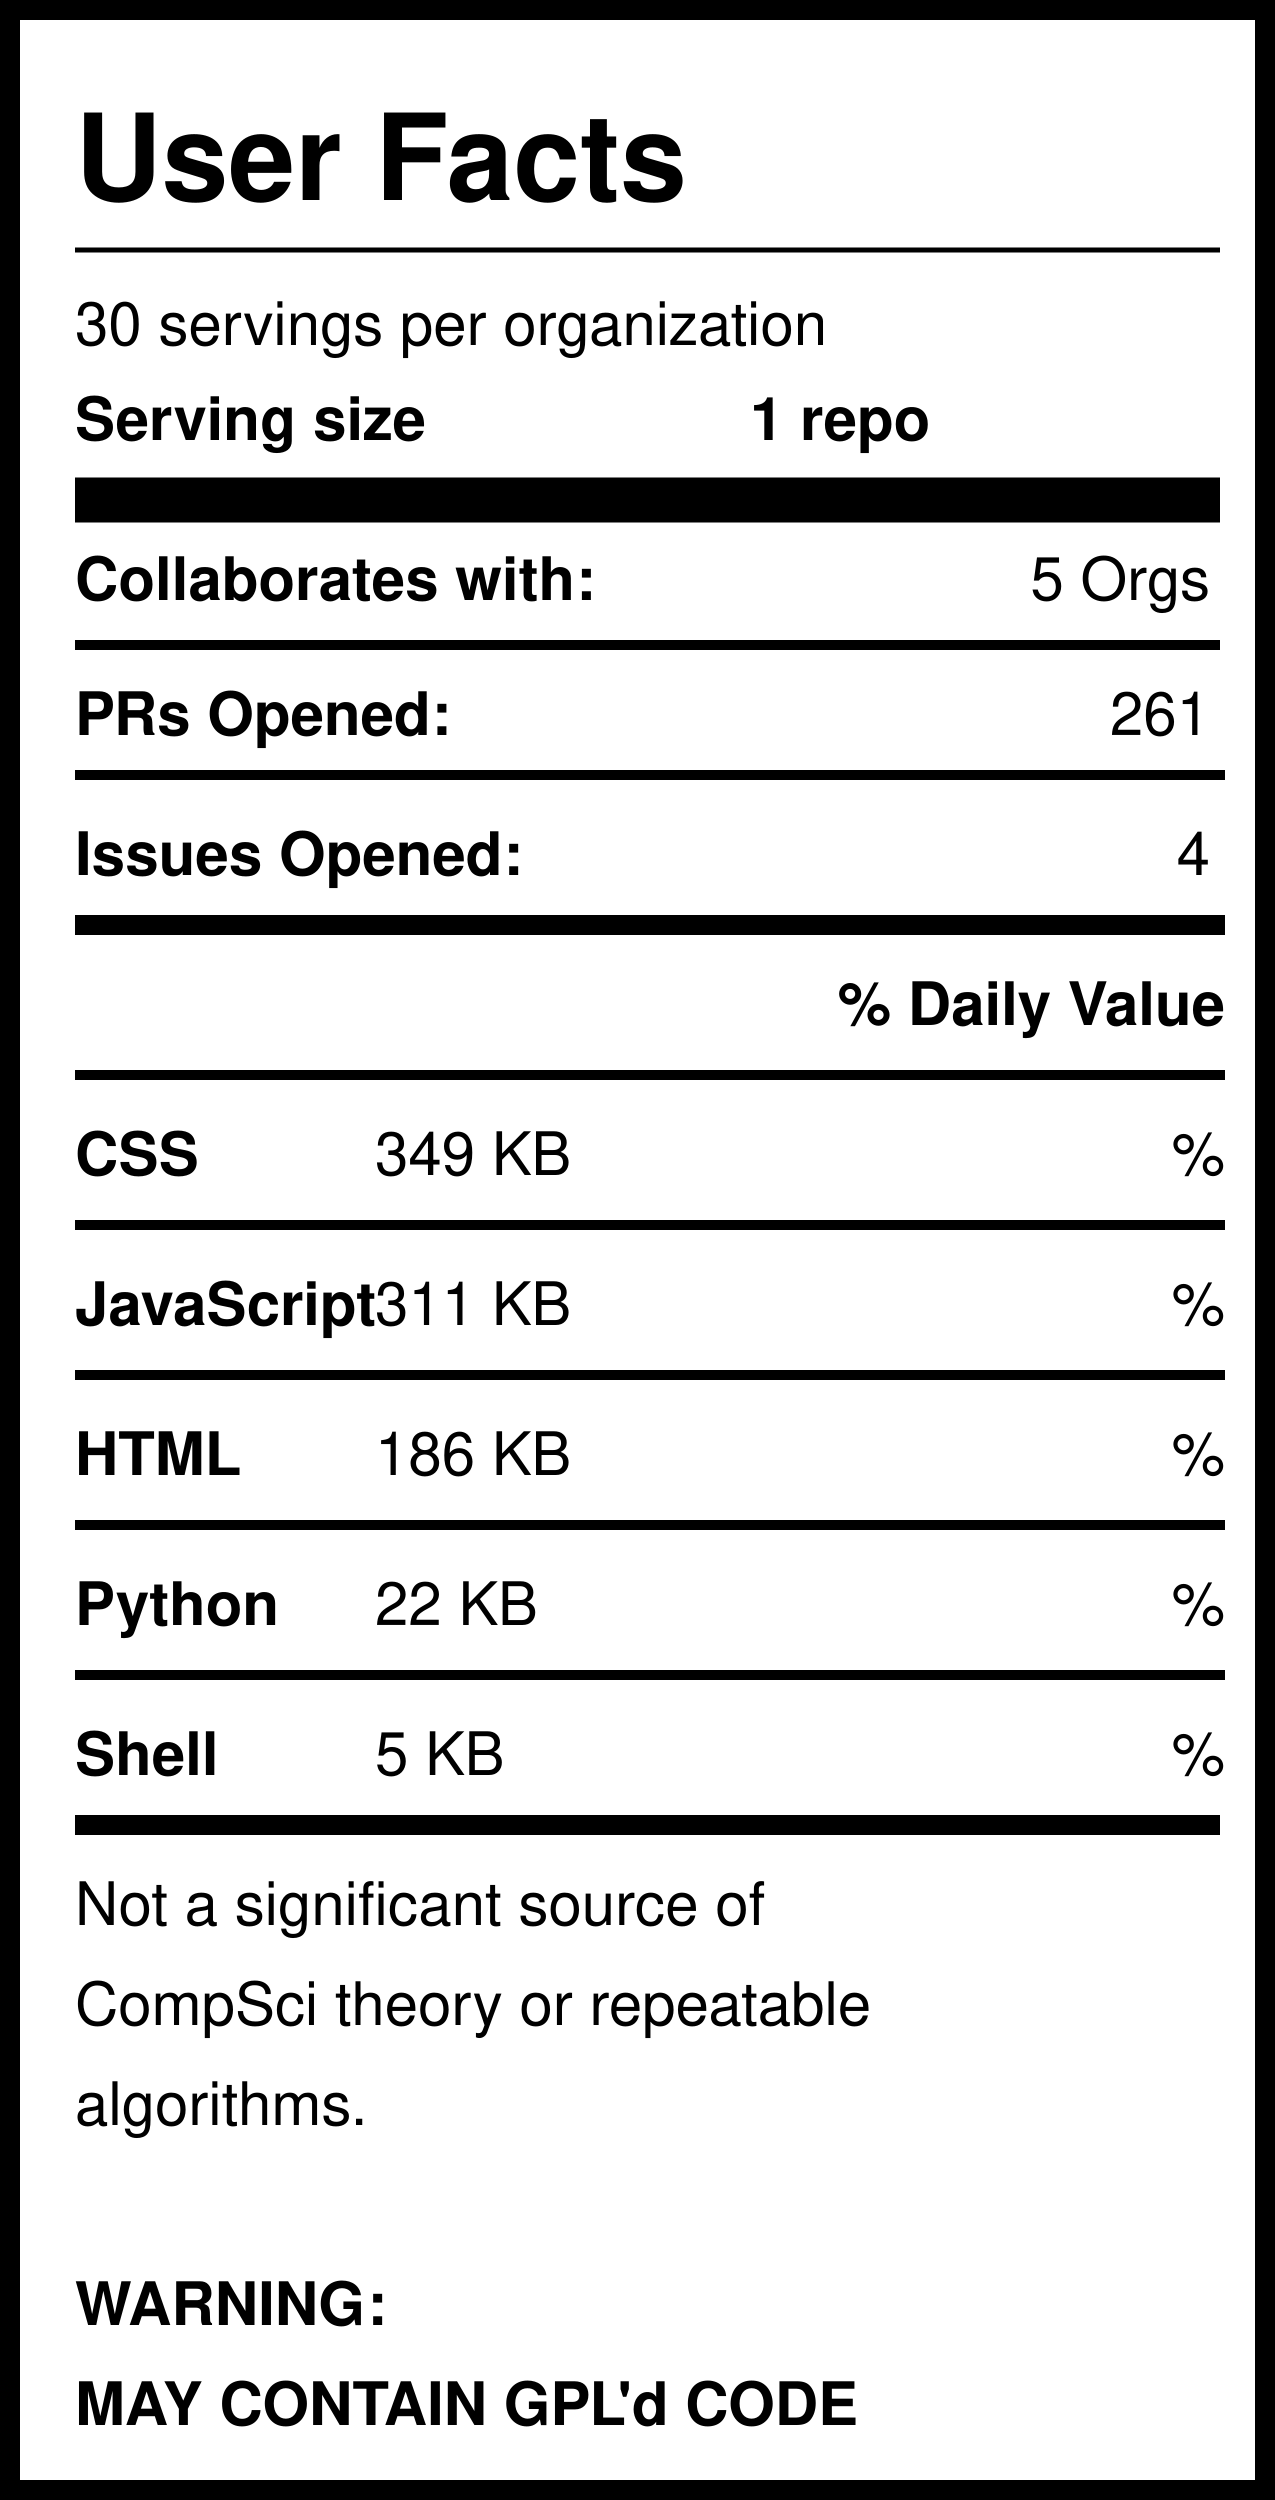
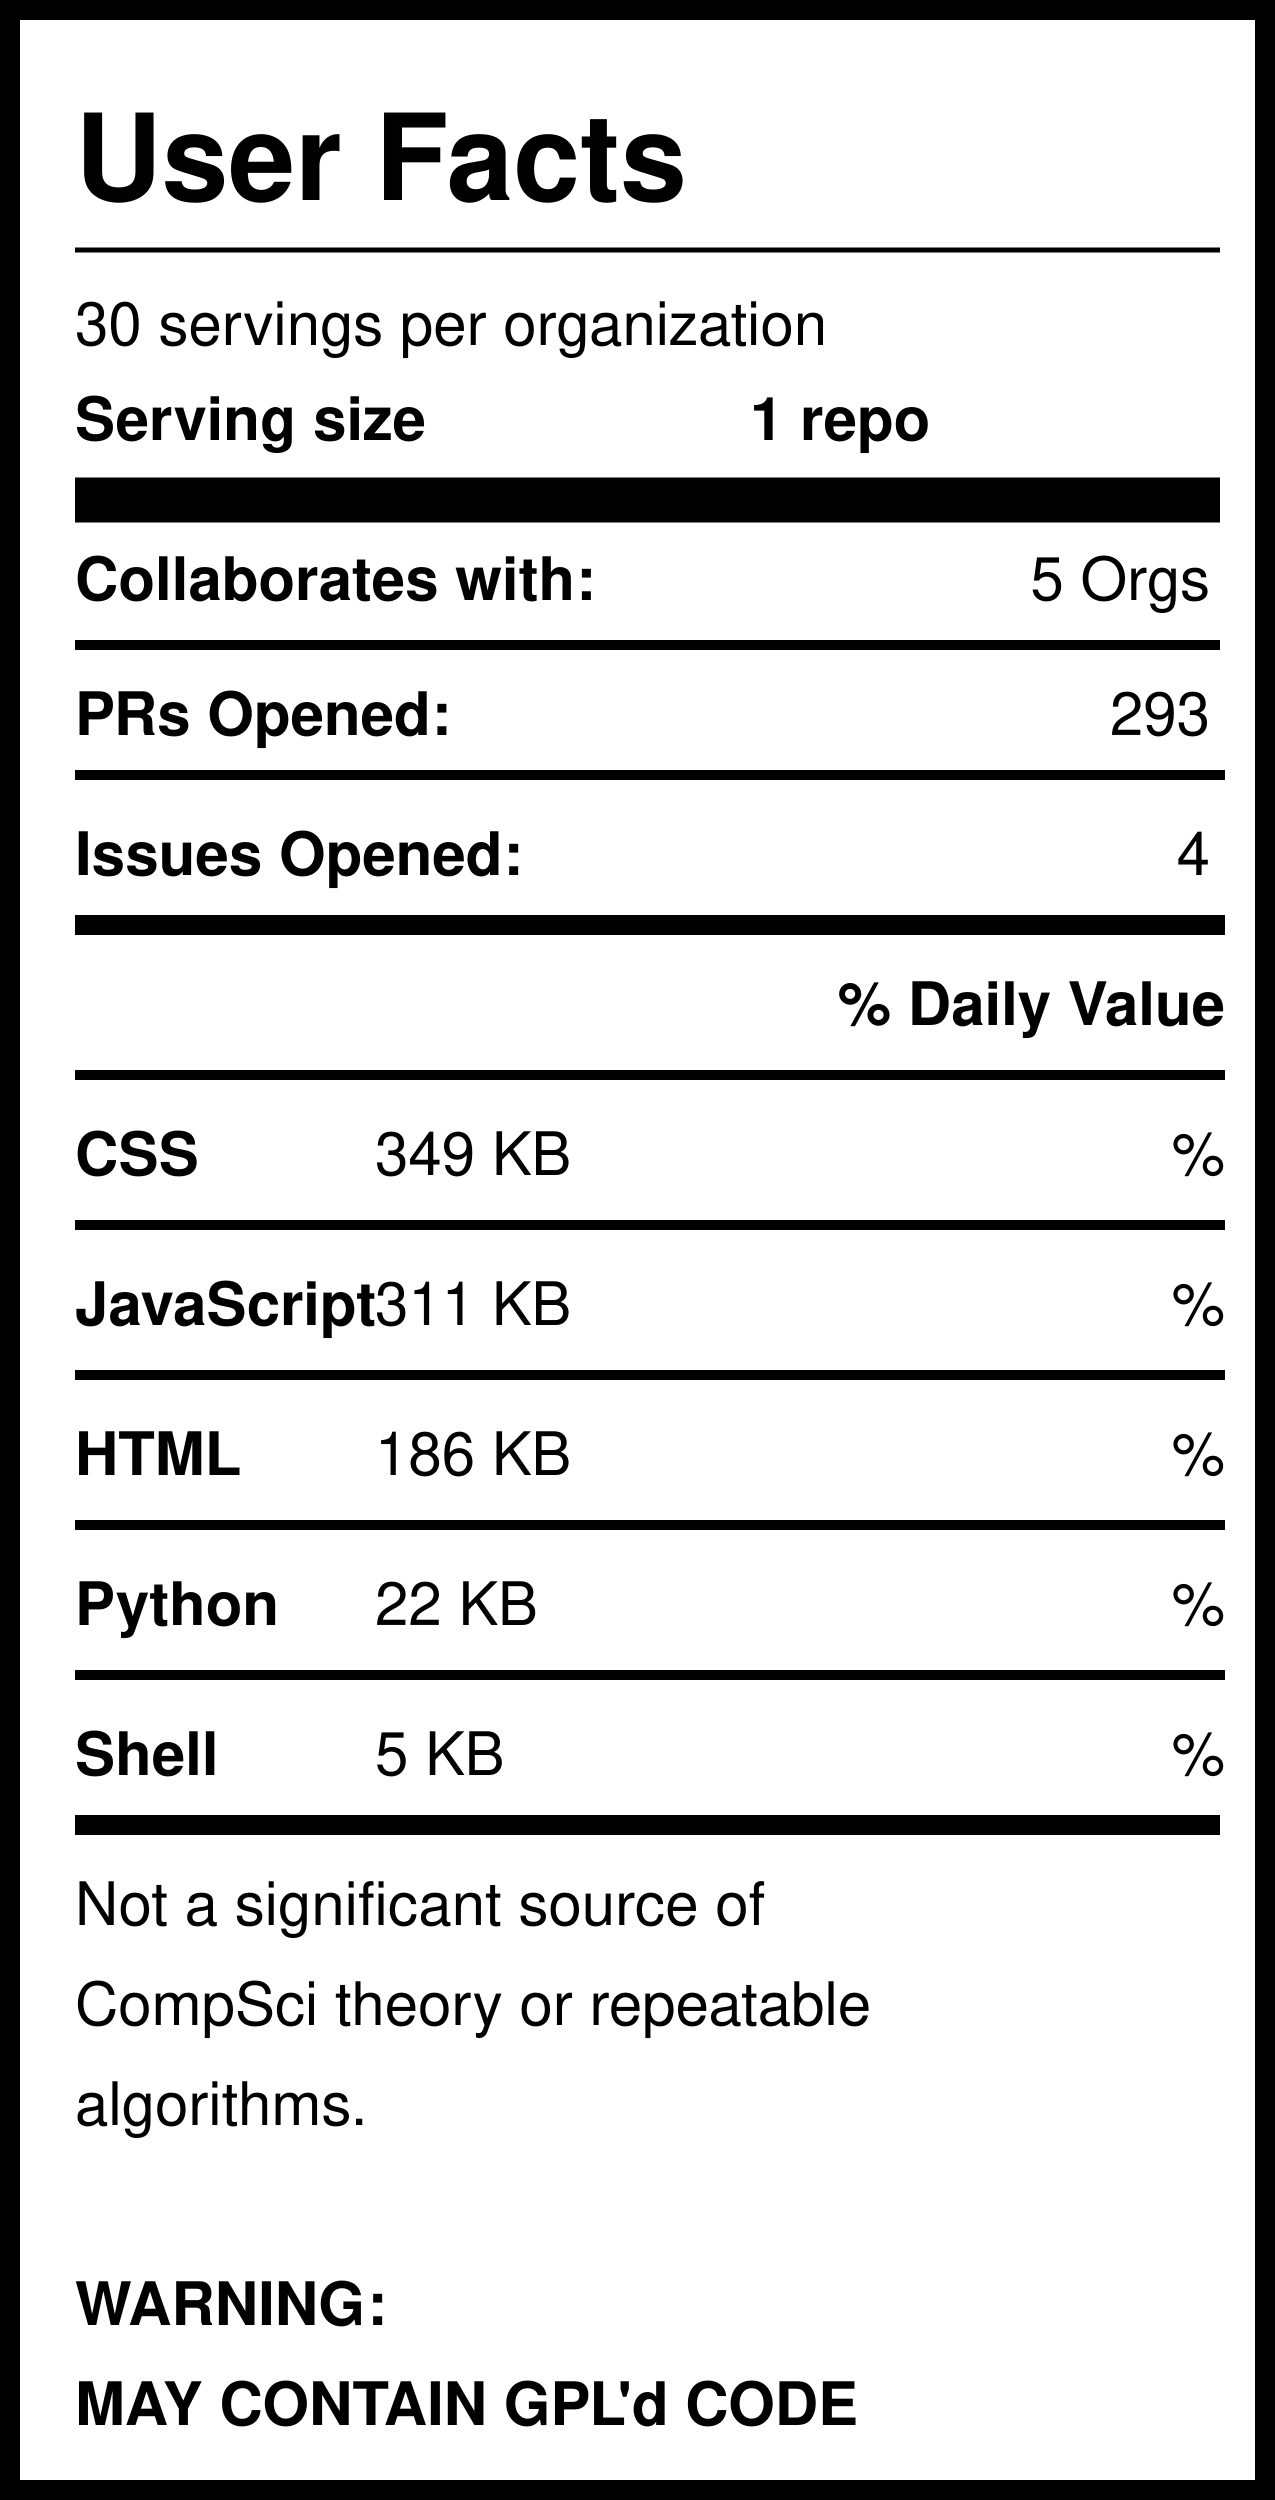
<svg xmlns="http://www.w3.org/2000/svg" version="1.1" width="255" height="500" style="background: white">
  <svg width="255" height="500">
    <rect width="255" height="500" style="fill:rgb(255,255,255);stroke-width:8;stroke:rgb(0,0,0)" />
    <text x="15" y="40" font-family="Helvetica" font-weight="bold" font-size="2em">User Facts</text>
    <line x1="15" y1="50" x2="244" y2="50" style="stroke:rgb(0,0,0);stroke-width:1" />
    <text x="15" y="69" font-family="Helvetica" lengthAdjust="spacingAndGlyphs">30 servings per organization</text>
    <text x="15" y="88" font-family="Helvetica" font-weight="bold" lengthAdjust="spacingAndGlyphs">Serving size</text>
    <text x="150" y="88" font-family="Helvetica" font-weight="bold" lengthAdjust="spacingAndGlyphs">1 repo</text>
    <line x1="15" y1="100" x2="244" y2="100" style="stroke:rgb(0,0,0);stroke-width:9" />
    <text x="15" y="120" font-family="Helvetica" font-weight="bold" lengthAdjust="spacingAndGlyphs">Collaborates with:</text>
    <text x="242" y="120" font-family="Helvetica" text-anchor="end" lengthAdjust="spacingAndGlyphs">5 Orgs</text>
    <line x1="15" y1="129" x2="244" y2="129" style="stroke:rgb(0,0,0);stroke-width:2" />
    <text x="15" y="147" font-family="Helvetica" font-weight="bold" lengthAdjust="spacingAndGlyphs">PRs Opened:</text>
-     <text x="242" y="147" font-family="Helvetica" text-anchor="end" lengthAdjust="spacingAndGlyphs">261</text>
+     <text x="242" y="147" font-family="Helvetica" text-anchor="end" lengthAdjust="spacingAndGlyphs">293</text>
    <text x="15" y="175" font-family="Helvetica" font-weight="bold" lengthAdjust="spacingAndGlyphs">Issues Opened:</text>
    <text x="242" y="175" font-family="Helvetica" lengthAdjust="spacingAndGlyphs" text-anchor="end">4</text>
    <line x1="15" y1="185" x2="245" y2="185" style="stroke:rgb(0,0,0);stroke-width:4" />
    <line x1="15" y1="155" x2="245" y2="155" style="stroke:rgb(0,0,0);stroke-width:2" />
    <text x="245" y="205" font-family="Helvetica" font-weight="bold" text-anchor="end" lengthAdjust="spacingAndGlyphs">% Daily Value</text>
    <line x1="15" y1="215" x2="245" y2="215" style="stroke:rgb(0,0,0);stroke-width:2" />
    <text x="15" y="235" font-family="Helvetica" font-weight="bold" lengthAdjust="spacingAndGlyphs">CSS</text>
    <text x="75" y="235" font-family="Helvetica" lengthAdjust="spacingAndGlyphs">349 KB</text>
    <text x="245" y="235" font-family="Helvetica" lengthAdjust="spacingAndGlyphs" text-anchor="end">%</text>
    <line x1="15" y1="245" x2="245" y2="245" style="stroke:rgb(0,0,0);stroke-width:2" />
    <text x="15" y="265" font-family="Helvetica" font-weight="bold" lengthAdjust="spacingAndGlyphs">JavaScript</text>
    <text x="75" y="265" font-family="Helvetica" lengthAdjust="spacingAndGlyphs">311 KB</text>
    <text x="245" y="265" font-family="Helvetica" lengthAdjust="spacingAndGlyphs" text-anchor="end">%</text>
    <line x1="15" y1="275" x2="245" y2="275" style="stroke:rgb(0,0,0);stroke-width:2" />
    <text x="15" y="295" font-family="Helvetica" font-weight="bold" lengthAdjust="spacingAndGlyphs">HTML</text>
    <text x="75" y="295" font-family="Helvetica" lengthAdjust="spacingAndGlyphs">186 KB</text>
    <text x="245" y="295" font-family="Helvetica" lengthAdjust="spacingAndGlyphs" text-anchor="end">%</text>
    <line x1="15" y1="305" x2="245" y2="305" style="stroke:rgb(0,0,0);stroke-width:2" />
    <text x="15" y="325" font-family="Helvetica" font-weight="bold" lengthAdjust="spacingAndGlyphs">Python</text>
    <text x="75" y="325" font-family="Helvetica" lengthAdjust="spacingAndGlyphs">22 KB</text>
    <text x="245" y="325" font-family="Helvetica" lengthAdjust="spacingAndGlyphs" text-anchor="end">%</text>
    <line x1="15" y1="335" x2="245" y2="335" style="stroke:rgb(0,0,0);stroke-width:2" />
    <text x="15" y="355" font-family="Helvetica" font-weight="bold" lengthAdjust="spacingAndGlyphs">Shell</text>
    <text x="75" y="355" font-family="Helvetica" lengthAdjust="spacingAndGlyphs">5 KB</text>
    <text x="245" y="355" font-family="Helvetica" lengthAdjust="spacingAndGlyphs" text-anchor="end">%</text>
    <line x1="15" y1="365" x2="244" y2="365" style="stroke:rgb(0,0,0);stroke-width:4" />
    <text id="Warning1" x="15" y="385" font-family="Helvetica" lengthAdjust="spacingAndGlyphs">Not a significant source of </text>
    <text id="Warning2" x="15" y="405" font-family="Helvetica" lengthAdjust="spacingAndGlyphs">CompSci theory or repeatable</text>
    <text id="Warning3" x="15" y="425" font-family="Helvetica" lengthAdjust="spacingAndGlyphs">algorithms. </text>
    <text id="GPL1" x="15" y="465" font-family="Helvetica" font-weight="bold" lengthAdjust="spacingAndGlyphs">WARNING:</text>
    <text id="GPL2" x="15" y="485" font-family="Helvetica" font-weight="bold" lengthAdjust="spacingAndGlyphs">MAY CONTAIN GPL'd CODE</text>
  </svg>
</svg>
